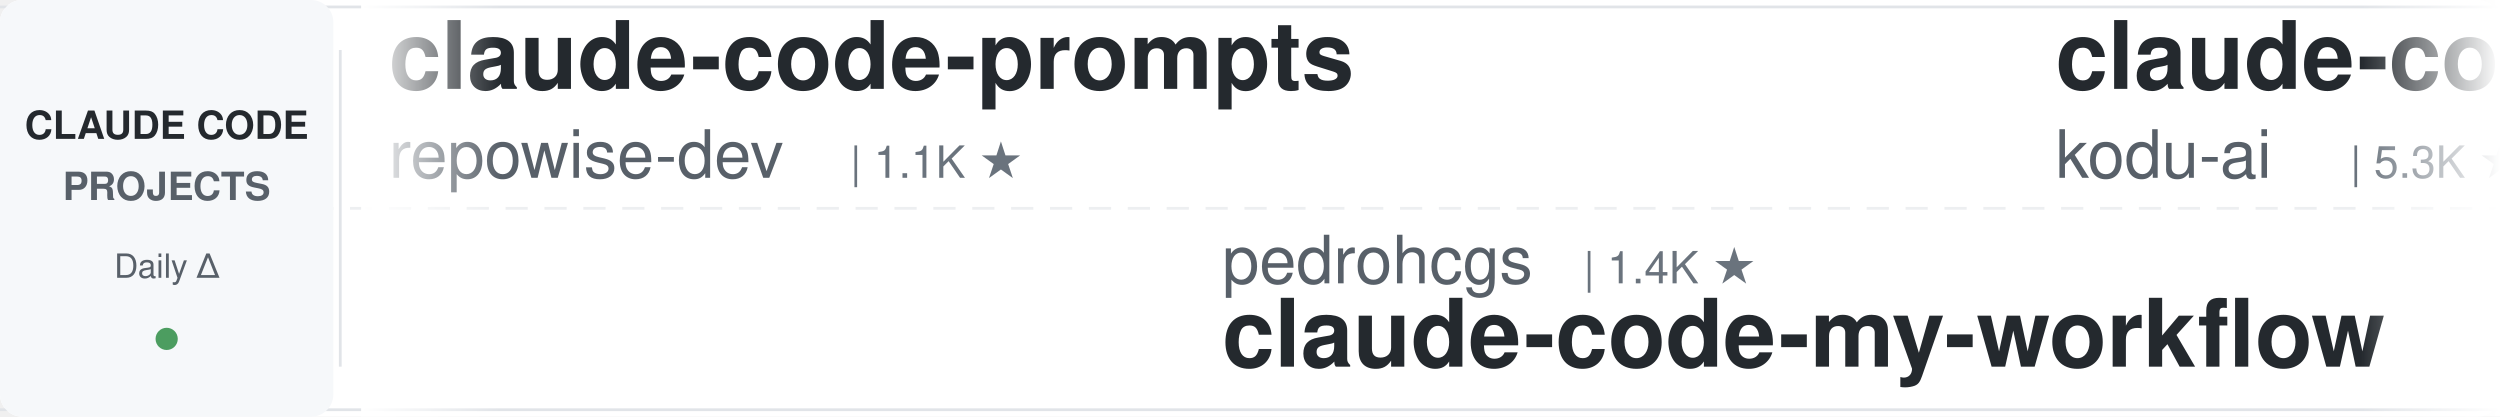
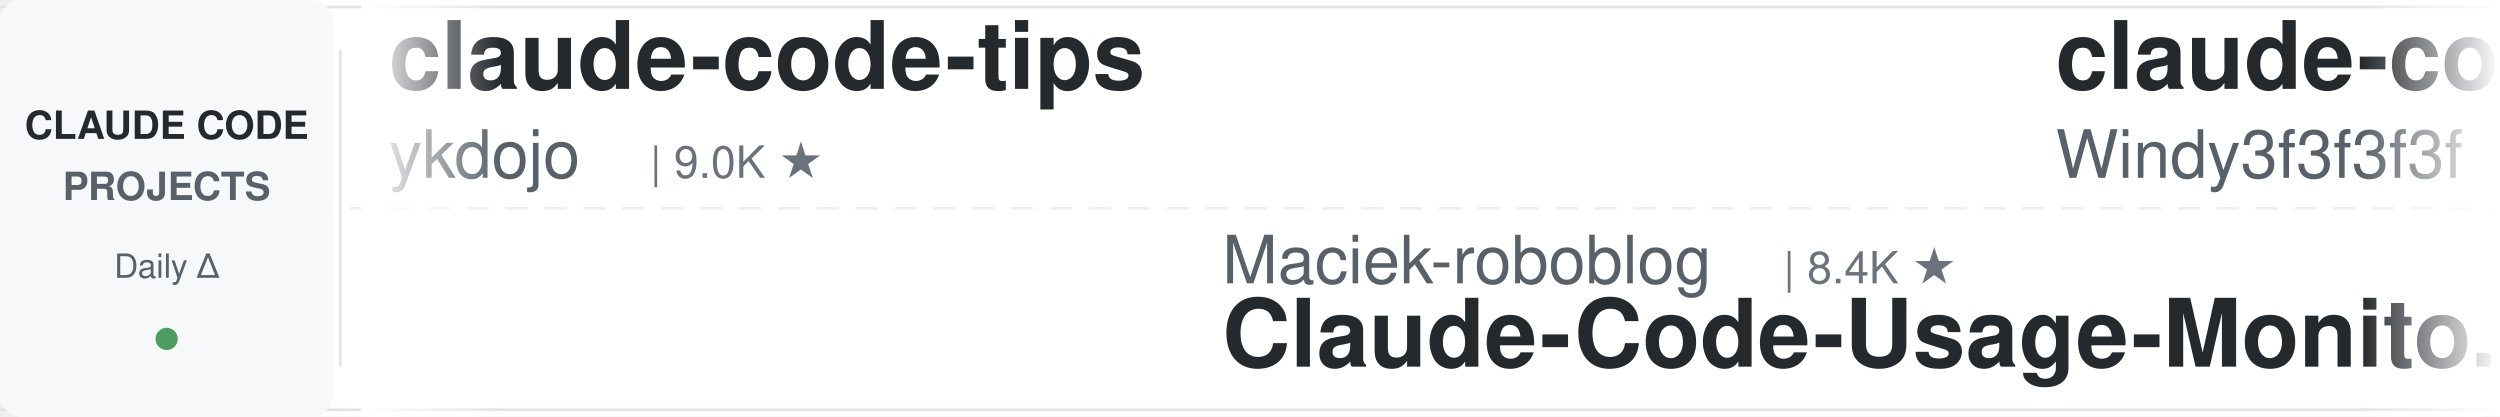
<svg xmlns="http://www.w3.org/2000/svg" width="900" height="150">
  <defs>
    <linearGradient id="leftFade" x1="0%" y1="0%" x2="100%" y2="0%">
      <stop offset="0%" style="stop-color:#ffffff;stop-opacity:1" />
      <stop offset="100%" style="stop-color:#ffffff;stop-opacity:0" />
    </linearGradient>
    <linearGradient id="rightFade" x1="0%" y1="0%" x2="100%" y2="0%">
      <stop offset="0%" style="stop-color:#ffffff;stop-opacity:0" />
      <stop offset="100%" style="stop-color:#ffffff;stop-opacity:1" />
    </linearGradient>
  </defs>
  <rect width="900" height="150" fill="#ffffff" rx="8" />
  <rect x="0" y="2" width="900" height="1" fill="#e1e4e8" />
  <rect x="0" y="147" width="900" height="1" fill="#e1e4e8" />
  <line x1="0" y1="75" x2="900" y2="75" stroke="#e1e4e8" stroke-width="1" stroke-dasharray="8 6" opacity="0.6" />
  <rect x="0" y="0" width="120" height="150" fill="#f6f8fa" rx="8" />
  <text x="60" y="50" font-family="-apple-system, BlinkMacSystemFont, 'Segoe UI', Helvetica, Arial, sans-serif" font-size="14" font-weight="600" fill="#24292e" text-anchor="middle">CLAUDE CODE</text>
  <text x="60" y="72" font-family="-apple-system, BlinkMacSystemFont, 'Segoe UI', Helvetica, Arial, sans-serif" font-size="14" font-weight="600" fill="#586069" text-anchor="middle">PROJECTS</text>
  <text x="60" y="100" font-family="-apple-system, BlinkMacSystemFont, 'Segoe UI', Helvetica, Arial, sans-serif" font-size="12" font-weight="500" fill="#586069" text-anchor="middle">Daily Δ</text>
  <circle cx="60" cy="122" r="4" fill="#22863a" opacity="0.8" />
  <rect x="122" y="18" width="1" height="114" fill="#e1e4e8" />
  <clipPath id="tickerClip">
    <rect x="130" y="0" width="770" height="150" />
  </clipPath>
  <g clip-path="url(#tickerClip)">
    <g id="tickerItems">
      <animateTransform attributeName="transform" attributeType="XML" type="translate" from="0 0" to="-3000 0" dur="54s" repeatCount="indefinite" />
      <g transform="translate(0, 0)">
-         <text x="140" y="32" font-family="-apple-system, BlinkMacSystemFont, 'Segoe UI', Helvetica, Arial, sans-serif" font-size="34" font-weight="600" fill="#24292e">claude-code-prompts</text>
-         <text x="140" y="64" font-family="-apple-system, BlinkMacSystemFont, 'Segoe UI', Helvetica, Arial, sans-serif" font-size="24" font-weight="400" fill="#586069">repowise-dev</text>
-         <text x="306" y="64" font-family="-apple-system, BlinkMacSystemFont, 'Segoe UI', Helvetica, Arial, sans-serif" font-size="16" font-weight="500" fill="#6a737d">| 1.1K ★</text>
+         <text x="140" y="32" font-family="-apple-system, BlinkMacSystemFont, 'Segoe UI', Helvetica, Arial, sans-serif" font-size="34" font-weight="600" fill="#24292e">claude-code-tips</text>
+         <text x="140" y="64" font-family="-apple-system, BlinkMacSystemFont, 'Segoe UI', Helvetica, Arial, sans-serif" font-size="24" font-weight="400" fill="#586069">ykdojo</text>
+         <text x="234" y="64" font-family="-apple-system, BlinkMacSystemFont, 'Segoe UI', Helvetica, Arial, sans-serif" font-size="16" font-weight="500" fill="#6a737d">| 9.0K ★</text>
      </g>
      <g transform="translate(300, 0)">
-         <text x="140" y="102" font-family="-apple-system, BlinkMacSystemFont, 'Segoe UI', Helvetica, Arial, sans-serif" font-size="24" font-weight="400" fill="#586069">pedrohcgs</text>
-         <text x="270" y="102" font-family="-apple-system, BlinkMacSystemFont, 'Segoe UI', Helvetica, Arial, sans-serif" font-size="16" font-weight="500" fill="#6a737d">| 1.4K ★</text>
-         <text x="140" y="132" font-family="-apple-system, BlinkMacSystemFont, 'Segoe UI', Helvetica, Arial, sans-serif" font-size="34" font-weight="600" fill="#24292e">claude-code-my-workflow</text>
+         <text x="140" y="102" font-family="-apple-system, BlinkMacSystemFont, 'Segoe UI', Helvetica, Arial, sans-serif" font-size="24" font-weight="400" fill="#586069">Maciek-roboblog</text>
+         <text x="342" y="102" font-family="-apple-system, BlinkMacSystemFont, 'Segoe UI', Helvetica, Arial, sans-serif" font-size="16" font-weight="500" fill="#6a737d">| 8.4K ★</text>
+         <text x="140" y="132" font-family="-apple-system, BlinkMacSystemFont, 'Segoe UI', Helvetica, Arial, sans-serif" font-size="34" font-weight="600" fill="#24292e">Claude-Code-Usage-Monito...</text>
      </g>
      <g transform="translate(600, 0)">
-         <text x="140" y="32" font-family="-apple-system, BlinkMacSystemFont, 'Segoe UI', Helvetica, Arial, sans-serif" font-size="34" font-weight="600" fill="#24292e">claude-coder</text>
-         <text x="140" y="64" font-family="-apple-system, BlinkMacSystemFont, 'Segoe UI', Helvetica, Arial, sans-serif" font-size="24" font-weight="400" fill="#586069">kodu-ai</text>
-         <text x="246" y="64" font-family="-apple-system, BlinkMacSystemFont, 'Segoe UI', Helvetica, Arial, sans-serif" font-size="16" font-weight="500" fill="#6a737d">| 5.3K ★</text>
+         <text x="140" y="32" font-family="-apple-system, BlinkMacSystemFont, 'Segoe UI', Helvetica, Arial, sans-serif" font-size="34" font-weight="600" fill="#24292e">claude-code-from-scratch</text>
+         <text x="140" y="64" font-family="-apple-system, BlinkMacSystemFont, 'Segoe UI', Helvetica, Arial, sans-serif" font-size="24" font-weight="400" fill="#586069">Windy3f3f3f3f</text>
+         <text x="318" y="64" font-family="-apple-system, BlinkMacSystemFont, 'Segoe UI', Helvetica, Arial, sans-serif" font-size="16" font-weight="500" fill="#6a737d">| 2.1K ★</text>
      </g>
      <g transform="translate(900, 0)">
-         <text x="140" y="102" font-family="-apple-system, BlinkMacSystemFont, 'Segoe UI', Helvetica, Arial, sans-serif" font-size="24" font-weight="400" fill="#586069">Windy3f3f3f3f</text>
-         <text x="318" y="102" font-family="-apple-system, BlinkMacSystemFont, 'Segoe UI', Helvetica, Arial, sans-serif" font-size="16" font-weight="500" fill="#6a737d">| 3.0K ★</text>
-         <text x="140" y="132" font-family="-apple-system, BlinkMacSystemFont, 'Segoe UI', Helvetica, Arial, sans-serif" font-size="34" font-weight="600" fill="#24292e">how-claude-code-works</text>
-       </g>
-       <g transform="translate(1200, 0)">
-         <text x="140" y="32" font-family="-apple-system, BlinkMacSystemFont, 'Segoe UI', Helvetica, Arial, sans-serif" font-size="34" font-weight="600" fill="#24292e">andrej-karpathy-skills</text>
-         <text x="140" y="64" font-family="-apple-system, BlinkMacSystemFont, 'Segoe UI', Helvetica, Arial, sans-serif" font-size="24" font-weight="400" fill="#586069">multica-ai</text>
-         <text x="282" y="64" font-family="-apple-system, BlinkMacSystemFont, 'Segoe UI', Helvetica, Arial, sans-serif" font-size="16" font-weight="500" fill="#6a737d">| 187.7K ★</text>
-       </g>
-       <g transform="translate(1500, 0)">
-         <text x="140" y="102" font-family="-apple-system, BlinkMacSystemFont, 'Segoe UI', Helvetica, Arial, sans-serif" font-size="24" font-weight="400" fill="#586069">anthropics</text>
-         <text x="282" y="102" font-family="-apple-system, BlinkMacSystemFont, 'Segoe UI', Helvetica, Arial, sans-serif" font-size="16" font-weight="500" fill="#6a737d">| 5.5K ★</text>
-         <text x="140" y="132" font-family="-apple-system, BlinkMacSystemFont, 'Segoe UI', Helvetica, Arial, sans-serif" font-size="34" font-weight="600" fill="#24292e">claude-code-security-rev...</text>
-       </g>
-       <g transform="translate(1800, 0)">
-         <text x="140" y="32" font-family="-apple-system, BlinkMacSystemFont, 'Segoe UI', Helvetica, Arial, sans-serif" font-size="34" font-weight="600" fill="#24292e">claude-code-plugins-plus...</text>
-         <text x="140" y="64" font-family="-apple-system, BlinkMacSystemFont, 'Segoe UI', Helvetica, Arial, sans-serif" font-size="24" font-weight="400" fill="#586069">jeremylongshore</text>
-         <text x="342" y="64" font-family="-apple-system, BlinkMacSystemFont, 'Segoe UI', Helvetica, Arial, sans-serif" font-size="16" font-weight="500" fill="#6a737d">| 2.5K ★</text>
-       </g>
-       <g transform="translate(2100, 0)">
        <text x="140" y="102" font-family="-apple-system, BlinkMacSystemFont, 'Segoe UI', Helvetica, Arial, sans-serif" font-size="24" font-weight="400" fill="#586069">shareAI-lab</text>
        <text x="294" y="102" font-family="-apple-system, BlinkMacSystemFont, 'Segoe UI', Helvetica, Arial, sans-serif" font-size="16" font-weight="500" fill="#6a737d">| 69.8K ★</text>
        <text x="140" y="132" font-family="-apple-system, BlinkMacSystemFont, 'Segoe UI', Helvetica, Arial, sans-serif" font-size="34" font-weight="600" fill="#24292e">learn-claude-code</text>
      </g>
-       <g transform="translate(2400, 0)">
-         <text x="140" y="32" font-family="-apple-system, BlinkMacSystemFont, 'Segoe UI', Helvetica, Arial, sans-serif" font-size="34" font-weight="600" fill="#24292e">claude-code-rev</text>
-         <text x="140" y="64" font-family="-apple-system, BlinkMacSystemFont, 'Segoe UI', Helvetica, Arial, sans-serif" font-size="24" font-weight="400" fill="#586069">oboard</text>
-         <text x="234" y="64" font-family="-apple-system, BlinkMacSystemFont, 'Segoe UI', Helvetica, Arial, sans-serif" font-size="16" font-weight="500" fill="#6a737d">| 3.2K ★</text>
+       <g transform="translate(1200, 0)">
+         <text x="140" y="32" font-family="-apple-system, BlinkMacSystemFont, 'Segoe UI', Helvetica, Arial, sans-serif" font-size="34" font-weight="600" fill="#24292e">ralph-claude-code</text>
+         <text x="140" y="64" font-family="-apple-system, BlinkMacSystemFont, 'Segoe UI', Helvetica, Arial, sans-serif" font-size="24" font-weight="400" fill="#586069">frankbria</text>
+         <text x="270" y="64" font-family="-apple-system, BlinkMacSystemFont, 'Segoe UI', Helvetica, Arial, sans-serif" font-size="16" font-weight="500" fill="#6a737d">| 9.5K ★</text>
      </g>
-       <g transform="translate(2700, 0)">
+       <g transform="translate(1500, 0)">
+         <text x="140" y="102" font-family="-apple-system, BlinkMacSystemFont, 'Segoe UI', Helvetica, Arial, sans-serif" font-size="24" font-weight="400" fill="#586069">1rgs</text>
+         <text x="210" y="102" font-family="-apple-system, BlinkMacSystemFont, 'Segoe UI', Helvetica, Arial, sans-serif" font-size="16" font-weight="500" fill="#6a737d">| 3.7K ★</text>
+         <text x="140" y="132" font-family="-apple-system, BlinkMacSystemFont, 'Segoe UI', Helvetica, Arial, sans-serif" font-size="34" font-weight="600" fill="#24292e">claude-code-proxy</text>
+       </g>
+       <g transform="translate(1800, 0)">
+         <text x="140" y="32" font-family="-apple-system, BlinkMacSystemFont, 'Segoe UI', Helvetica, Arial, sans-serif" font-size="34" font-weight="600" fill="#24292e">claude-code-reverse</text>
+         <text x="140" y="64" font-family="-apple-system, BlinkMacSystemFont, 'Segoe UI', Helvetica, Arial, sans-serif" font-size="24" font-weight="400" fill="#586069">Yuyz0112</text>
+         <text x="258" y="64" font-family="-apple-system, BlinkMacSystemFont, 'Segoe UI', Helvetica, Arial, sans-serif" font-size="16" font-weight="500" fill="#6a737d">| 2.4K ★</text>
+       </g>
+       <g transform="translate(2100, 0)">
        <text x="140" y="102" font-family="-apple-system, BlinkMacSystemFont, 'Segoe UI', Helvetica, Arial, sans-serif" font-size="24" font-weight="400" fill="#586069">lintsinghua</text>
        <text x="294" y="102" font-family="-apple-system, BlinkMacSystemFont, 'Segoe UI', Helvetica, Arial, sans-serif" font-size="16" font-weight="500" fill="#6a737d">| 3.9K ★</text>
        <text x="140" y="132" font-family="-apple-system, BlinkMacSystemFont, 'Segoe UI', Helvetica, Arial, sans-serif" font-size="34" font-weight="600" fill="#24292e">claude-code-book</text>
      </g>
+       <g transform="translate(2400, 0)">
+         <text x="140" y="32" font-family="-apple-system, BlinkMacSystemFont, 'Segoe UI', Helvetica, Arial, sans-serif" font-size="34" font-weight="600" fill="#24292e">sc-claude-code-files</text>
+         <text x="140" y="64" font-family="-apple-system, BlinkMacSystemFont, 'Segoe UI', Helvetica, Arial, sans-serif" font-size="24" font-weight="400" fill="#586069">https-deeplearning-ai</text>
+         <text x="414" y="64" font-family="-apple-system, BlinkMacSystemFont, 'Segoe UI', Helvetica, Arial, sans-serif" font-size="16" font-weight="500" fill="#6a737d">| 533 ★</text>
+       </g>
+       <g transform="translate(2700, 0)">
+         <text x="140" y="102" font-family="-apple-system, BlinkMacSystemFont, 'Segoe UI', Helvetica, Arial, sans-serif" font-size="24" font-weight="400" fill="#586069">disler</text>
+         <text x="234" y="102" font-family="-apple-system, BlinkMacSystemFont, 'Segoe UI', Helvetica, Arial, sans-serif" font-size="16" font-weight="500" fill="#6a737d">| 1.4K ★</text>
+         <text x="140" y="132" font-family="-apple-system, BlinkMacSystemFont, 'Segoe UI', Helvetica, Arial, sans-serif" font-size="34" font-weight="600" fill="#24292e">pi-vs-claude-code</text>
+       </g>
      <g transform="translate(3000, 0)">
-         <text x="140" y="32" font-family="-apple-system, BlinkMacSystemFont, 'Segoe UI', Helvetica, Arial, sans-serif" font-size="34" font-weight="600" fill="#24292e">claude-code-prompts</text>
-         <text x="140" y="64" font-family="-apple-system, BlinkMacSystemFont, 'Segoe UI', Helvetica, Arial, sans-serif" font-size="24" font-weight="400" fill="#586069">repowise-dev</text>
-         <text x="306" y="64" font-family="-apple-system, BlinkMacSystemFont, 'Segoe UI', Helvetica, Arial, sans-serif" font-size="16" font-weight="500" fill="#6a737d">| 1.1K ★</text>
+         <text x="140" y="32" font-family="-apple-system, BlinkMacSystemFont, 'Segoe UI', Helvetica, Arial, sans-serif" font-size="34" font-weight="600" fill="#24292e">claude-code-tips</text>
+         <text x="140" y="64" font-family="-apple-system, BlinkMacSystemFont, 'Segoe UI', Helvetica, Arial, sans-serif" font-size="24" font-weight="400" fill="#586069">ykdojo</text>
+         <text x="234" y="64" font-family="-apple-system, BlinkMacSystemFont, 'Segoe UI', Helvetica, Arial, sans-serif" font-size="16" font-weight="500" fill="#6a737d">| 9.0K ★</text>
      </g>
      <g transform="translate(3300, 0)">
-         <text x="140" y="102" font-family="-apple-system, BlinkMacSystemFont, 'Segoe UI', Helvetica, Arial, sans-serif" font-size="24" font-weight="400" fill="#586069">pedrohcgs</text>
-         <text x="270" y="102" font-family="-apple-system, BlinkMacSystemFont, 'Segoe UI', Helvetica, Arial, sans-serif" font-size="16" font-weight="500" fill="#6a737d">| 1.4K ★</text>
-         <text x="140" y="132" font-family="-apple-system, BlinkMacSystemFont, 'Segoe UI', Helvetica, Arial, sans-serif" font-size="34" font-weight="600" fill="#24292e">claude-code-my-workflow</text>
+         <text x="140" y="102" font-family="-apple-system, BlinkMacSystemFont, 'Segoe UI', Helvetica, Arial, sans-serif" font-size="24" font-weight="400" fill="#586069">Maciek-roboblog</text>
+         <text x="342" y="102" font-family="-apple-system, BlinkMacSystemFont, 'Segoe UI', Helvetica, Arial, sans-serif" font-size="16" font-weight="500" fill="#6a737d">| 8.4K ★</text>
+         <text x="140" y="132" font-family="-apple-system, BlinkMacSystemFont, 'Segoe UI', Helvetica, Arial, sans-serif" font-size="34" font-weight="600" fill="#24292e">Claude-Code-Usage-Monito...</text>
      </g>
      <g transform="translate(3600, 0)">
-         <text x="140" y="32" font-family="-apple-system, BlinkMacSystemFont, 'Segoe UI', Helvetica, Arial, sans-serif" font-size="34" font-weight="600" fill="#24292e">claude-coder</text>
-         <text x="140" y="64" font-family="-apple-system, BlinkMacSystemFont, 'Segoe UI', Helvetica, Arial, sans-serif" font-size="24" font-weight="400" fill="#586069">kodu-ai</text>
-         <text x="246" y="64" font-family="-apple-system, BlinkMacSystemFont, 'Segoe UI', Helvetica, Arial, sans-serif" font-size="16" font-weight="500" fill="#6a737d">| 5.3K ★</text>
+         <text x="140" y="32" font-family="-apple-system, BlinkMacSystemFont, 'Segoe UI', Helvetica, Arial, sans-serif" font-size="34" font-weight="600" fill="#24292e">claude-code-from-scratch</text>
+         <text x="140" y="64" font-family="-apple-system, BlinkMacSystemFont, 'Segoe UI', Helvetica, Arial, sans-serif" font-size="24" font-weight="400" fill="#586069">Windy3f3f3f3f</text>
+         <text x="318" y="64" font-family="-apple-system, BlinkMacSystemFont, 'Segoe UI', Helvetica, Arial, sans-serif" font-size="16" font-weight="500" fill="#6a737d">| 2.1K ★</text>
      </g>
      <g transform="translate(3900, 0)">
-         <text x="140" y="102" font-family="-apple-system, BlinkMacSystemFont, 'Segoe UI', Helvetica, Arial, sans-serif" font-size="24" font-weight="400" fill="#586069">Windy3f3f3f3f</text>
-         <text x="318" y="102" font-family="-apple-system, BlinkMacSystemFont, 'Segoe UI', Helvetica, Arial, sans-serif" font-size="16" font-weight="500" fill="#6a737d">| 3.0K ★</text>
-         <text x="140" y="132" font-family="-apple-system, BlinkMacSystemFont, 'Segoe UI', Helvetica, Arial, sans-serif" font-size="34" font-weight="600" fill="#24292e">how-claude-code-works</text>
+         <text x="140" y="102" font-family="-apple-system, BlinkMacSystemFont, 'Segoe UI', Helvetica, Arial, sans-serif" font-size="24" font-weight="400" fill="#586069">shareAI-lab</text>
+         <text x="294" y="102" font-family="-apple-system, BlinkMacSystemFont, 'Segoe UI', Helvetica, Arial, sans-serif" font-size="16" font-weight="500" fill="#6a737d">| 69.8K ★</text>
+         <text x="140" y="132" font-family="-apple-system, BlinkMacSystemFont, 'Segoe UI', Helvetica, Arial, sans-serif" font-size="34" font-weight="600" fill="#24292e">learn-claude-code</text>
      </g>
    </g>
  </g>
  <rect x="130" y="0" width="50" height="150" fill="url(#leftFade)" />
  <rect x="850" y="0" width="50" height="150" fill="url(#rightFade)" />
</svg>
